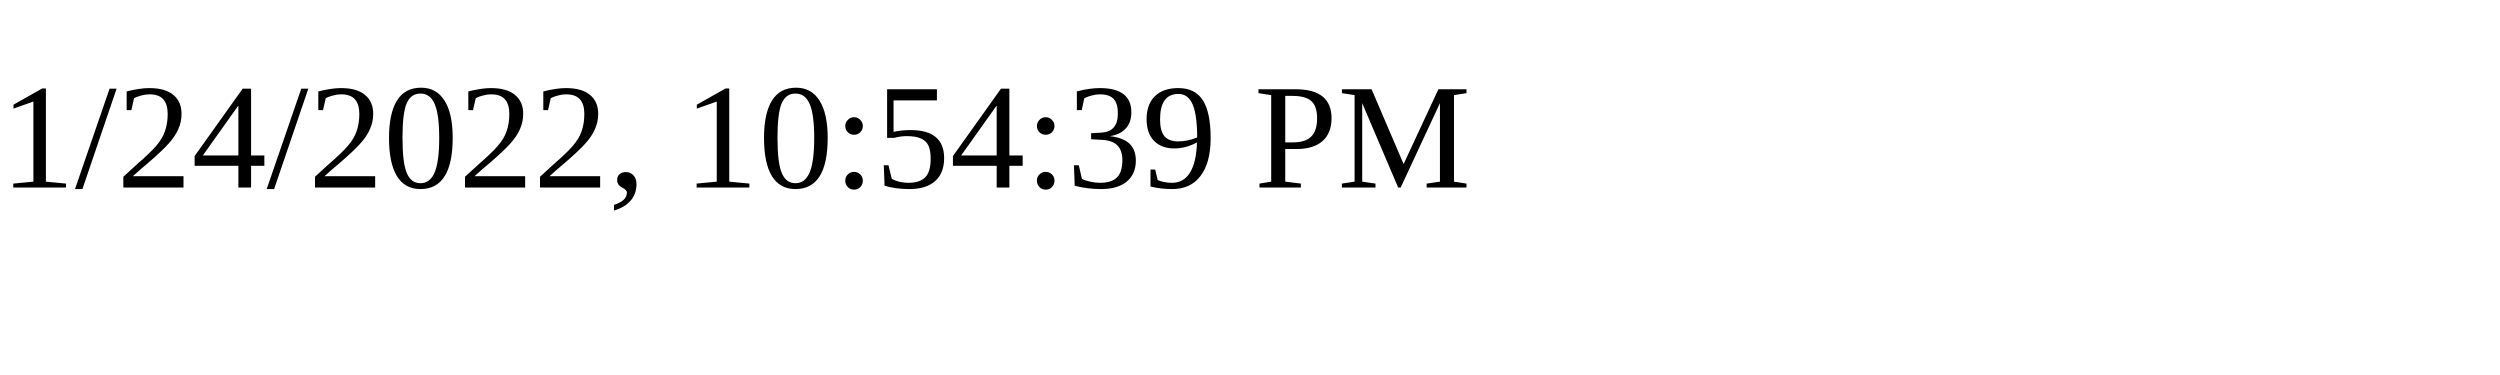
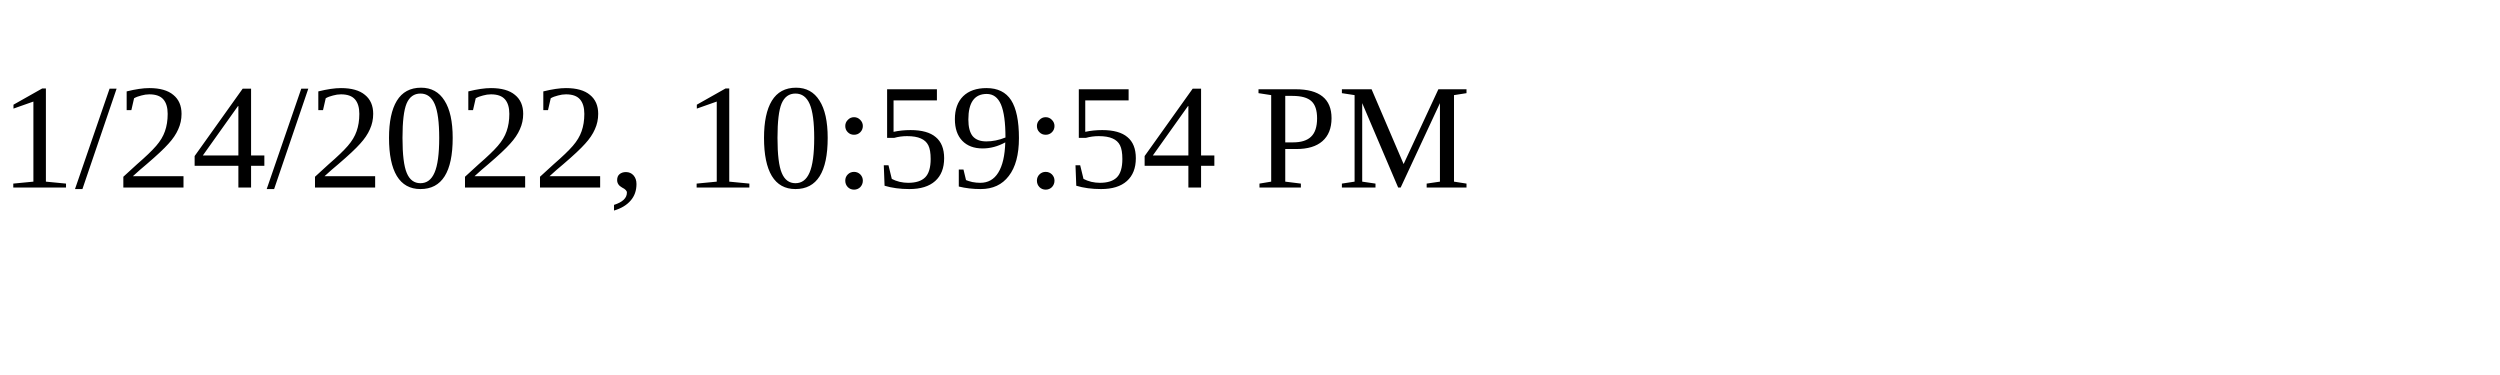
<svg xmlns="http://www.w3.org/2000/svg" height="30" width="200">
-   <text x="0" y="15">1/24/2022, 10:54:39 PM</text>
+   <text x="0" y="15">1/24/2022, 10:59:54 PM</text>
</svg>
